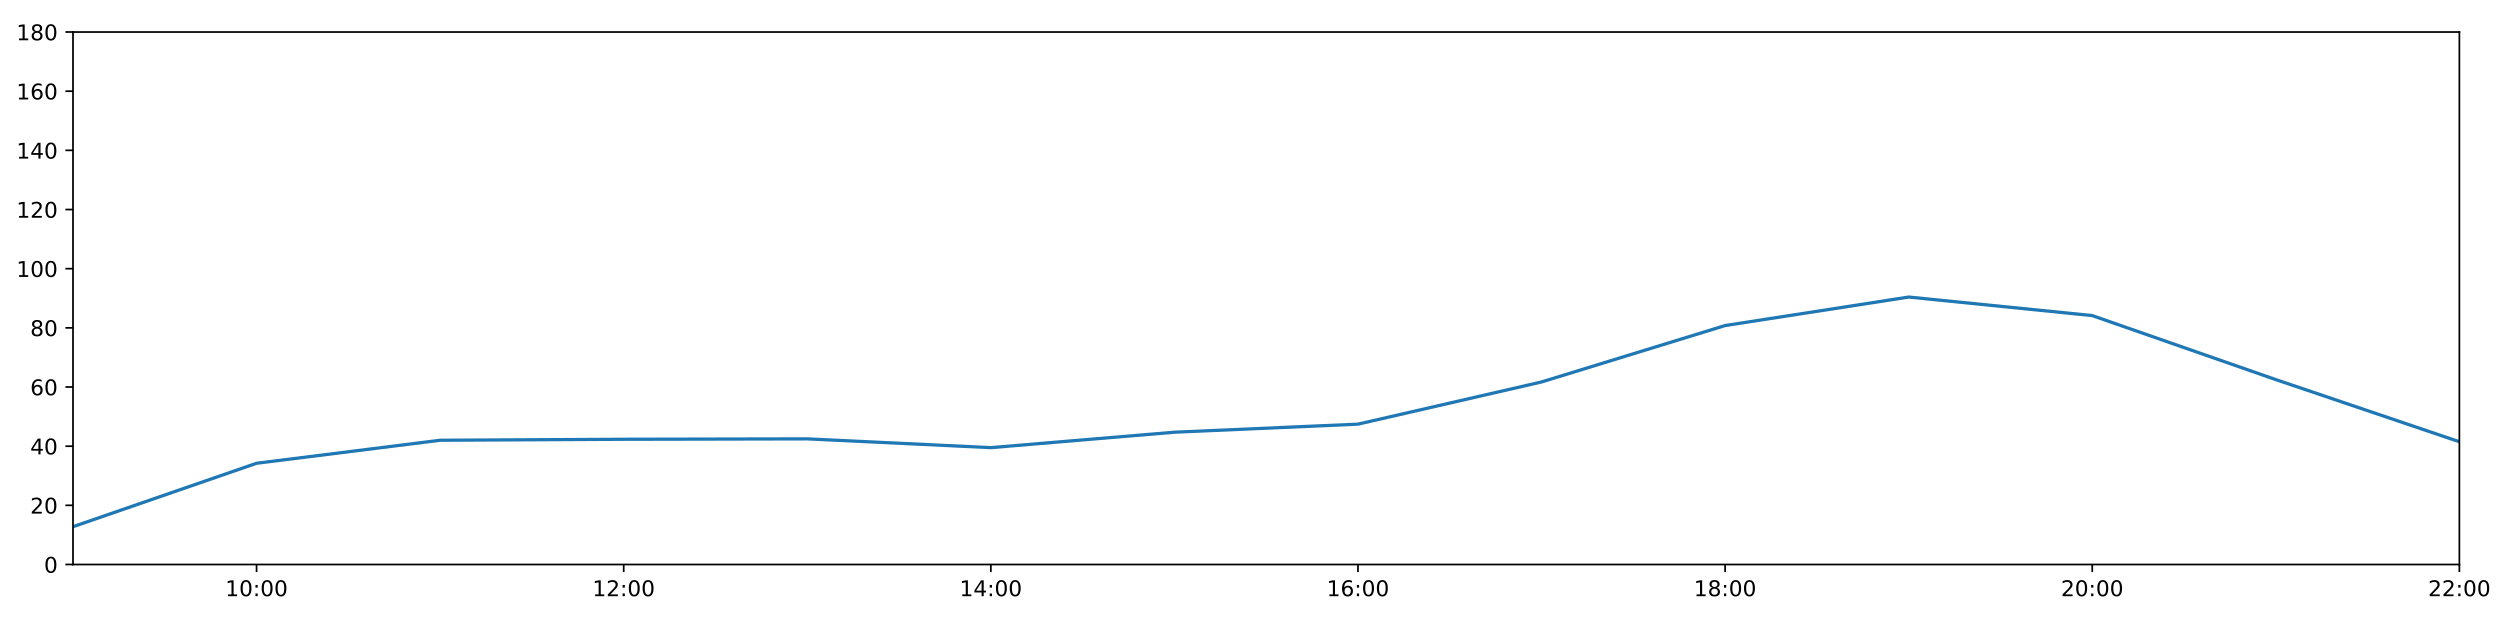
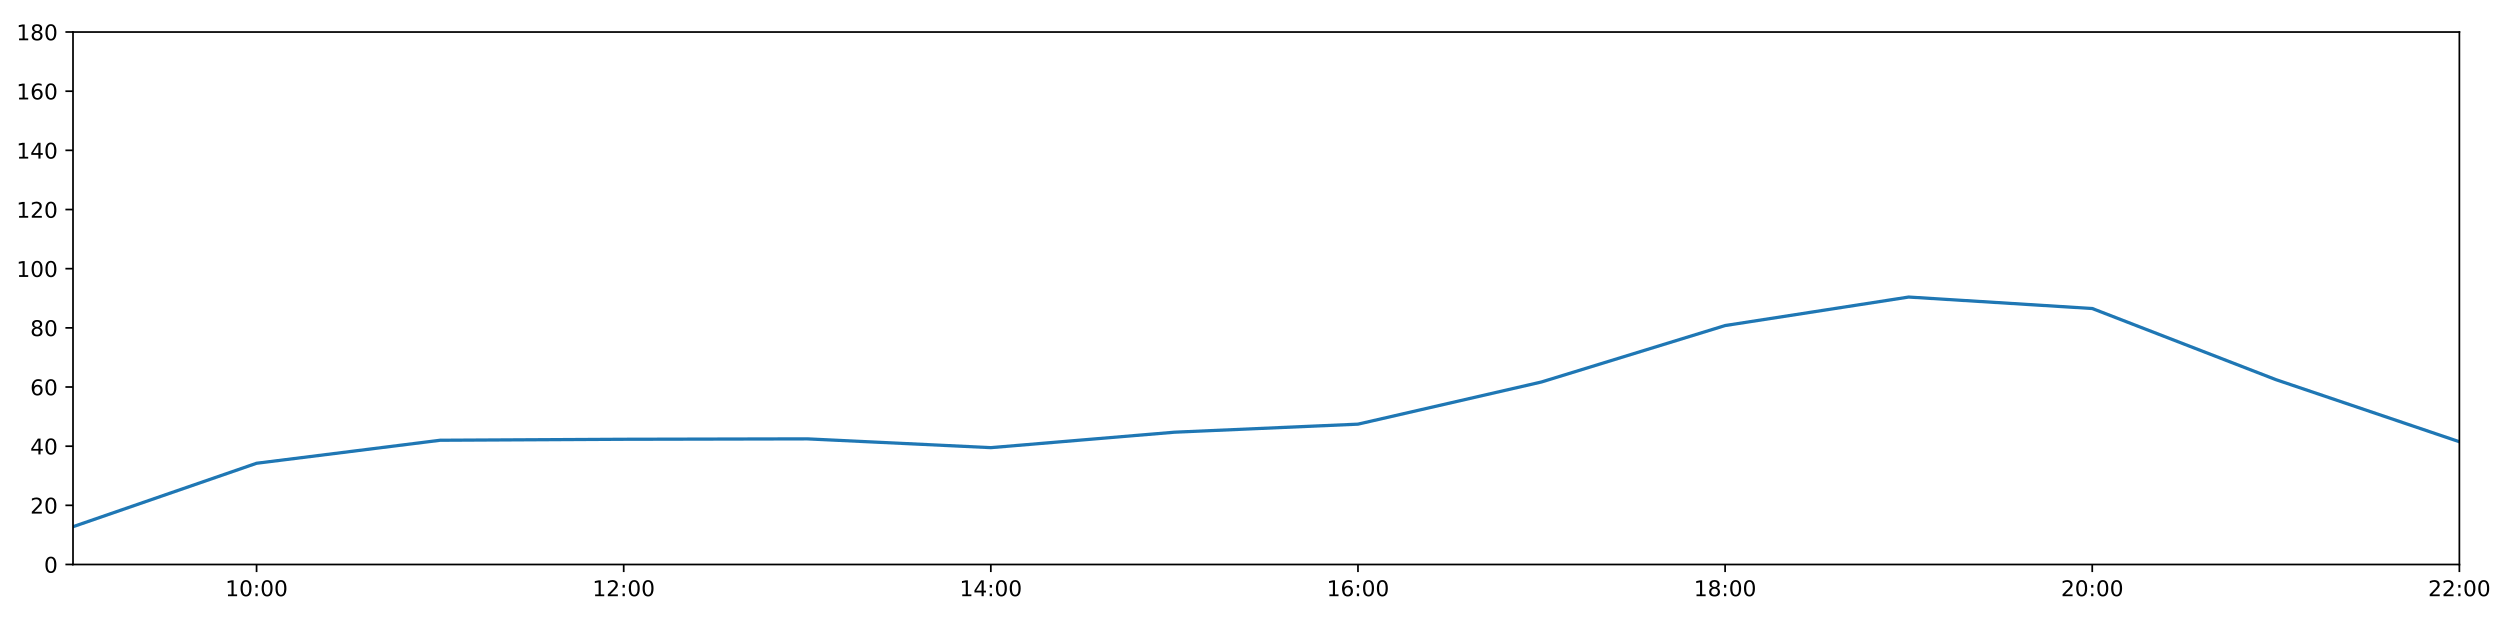
<svg xmlns="http://www.w3.org/2000/svg" xmlns:xlink="http://www.w3.org/1999/xlink" height="288pt" version="1.1" viewBox="0 0 1152 288" width="1152pt">
  <defs>
    <style type="text/css">
*{stroke-linecap:butt;stroke-linejoin:round;}
  </style>
  </defs>
  <g id="figure_1">
    <g id="patch_1">
      <path d="M 0 288  L 1152 288  L 1152 0  L 0 0  z " style="fill:#ffffff;" />
    </g>
    <g id="axes_1">
      <g id="patch_2">
        <path d="M 33.64 260.12  L 1133.28 260.12  L 1133.28 14.76  L 33.64 14.76  z " style="fill:#ffffff;" />
      </g>
      <g id="matplotlib.axis_1">
        <g id="xtick_1">
          <g id="line2d_1">
            <defs>
-               <path d="M 0 0  L 0 3.5  " id="mbb398326cd" style="stroke:#000000;stroke-width:0.8;" />
-             </defs>
-             <g>
-               <use style="stroke:#000000;stroke-width:0.8;" x="118.228" xlink:href="#mbb398326cd" y="260.12" />
+               <path d="M 0 0  L 0 3.5  " id="m2a973eebe9" style="stroke:#000000;stroke-width:0.8;" />
+             </defs>
+             <g>
+               <use style="stroke:#000000;stroke-width:0.8;" x="118.228" xlink:href="#m2a973eebe9" y="260.12" />
            </g>
          </g>
          <g id="text_1">
            <defs>
              <path d="M 12.406 8.297  L 28.516 8.297  L 28.516 63.922  L 10.984 60.406  L 10.984 69.391  L 28.422 72.906  L 38.281 72.906  L 38.281 8.297  L 54.391 8.297  L 54.391 0  L 12.406 0  z " id="DejaVuSans-49" />
              <path d="M 31.781 66.406  Q 24.172 66.406 20.328 58.906  Q 16.5 51.422 16.5 36.375  Q 16.5 21.391 20.328 13.891  Q 24.172 6.391 31.781 6.391  Q 39.453 6.391 43.281 13.891  Q 47.125 21.391 47.125 36.375  Q 47.125 51.422 43.281 58.906  Q 39.453 66.406 31.781 66.406  z M 31.781 74.219  Q 44.047 74.219 50.516 64.516  Q 56.984 54.828 56.984 36.375  Q 56.984 17.969 50.516 8.266  Q 44.047 -1.422 31.781 -1.422  Q 19.531 -1.422 13.062 8.266  Q 6.594 17.969 6.594 36.375  Q 6.594 54.828 13.062 64.516  Q 19.531 74.219 31.781 74.219  z " id="DejaVuSans-48" />
              <path d="M 11.719 12.406  L 22.016 12.406  L 22.016 0  L 11.719 0  z M 11.719 51.703  L 22.016 51.703  L 22.016 39.312  L 11.719 39.312  z " id="DejaVuSans-58" />
            </defs>
            <g transform="translate(103.8183 274.7184)scale(0.1 -0.1)">
              <use xlink:href="#DejaVuSans-49" />
              <use x="63.623" xlink:href="#DejaVuSans-48" />
              <use x="127.246" xlink:href="#DejaVuSans-58" />
              <use x="160.938" xlink:href="#DejaVuSans-48" />
              <use x="224.561" xlink:href="#DejaVuSans-48" />
            </g>
          </g>
        </g>
        <g id="xtick_2">
          <g id="line2d_2">
            <g>
-               <use style="stroke:#000000;stroke-width:0.8;" x="287.403" xlink:href="#mbb398326cd" y="260.12" />
+               <use style="stroke:#000000;stroke-width:0.8;" x="287.403" xlink:href="#m2a973eebe9" y="260.12" />
            </g>
          </g>
          <g id="text_2">
            <defs>
              <path d="M 19.188 8.297  L 53.609 8.297  L 53.609 0  L 7.328 0  L 7.328 8.297  Q 12.938 14.109 22.625 23.891  Q 32.328 33.688 34.812 36.531  Q 39.547 41.844 41.422 45.531  Q 43.312 49.219 43.312 52.781  Q 43.312 58.594 39.234 62.25  Q 35.156 65.922 28.609 65.922  Q 23.969 65.922 18.812 64.312  Q 13.672 62.703 7.812 59.422  L 7.812 69.391  Q 13.766 71.781 18.938 73  Q 24.125 74.219 28.422 74.219  Q 39.75 74.219 46.484 68.547  Q 53.219 62.891 53.219 53.422  Q 53.219 48.922 51.531 44.891  Q 49.859 40.875 45.406 35.406  Q 44.188 33.984 37.641 27.219  Q 31.109 20.453 19.188 8.297  z " id="DejaVuSans-50" />
            </defs>
            <g transform="translate(272.9937 274.7184)scale(0.1 -0.1)">
              <use xlink:href="#DejaVuSans-49" />
              <use x="63.623" xlink:href="#DejaVuSans-50" />
              <use x="127.246" xlink:href="#DejaVuSans-58" />
              <use x="160.938" xlink:href="#DejaVuSans-48" />
              <use x="224.561" xlink:href="#DejaVuSans-48" />
            </g>
          </g>
        </g>
        <g id="xtick_3">
          <g id="line2d_3">
            <g>
-               <use style="stroke:#000000;stroke-width:0.8;" x="456.578" xlink:href="#mbb398326cd" y="260.12" />
+               <use style="stroke:#000000;stroke-width:0.8;" x="456.578" xlink:href="#m2a973eebe9" y="260.12" />
            </g>
          </g>
          <g id="text_3">
            <defs>
              <path d="M 37.797 64.312  L 12.891 25.391  L 37.797 25.391  z M 35.203 72.906  L 47.609 72.906  L 47.609 25.391  L 58.016 25.391  L 58.016 17.188  L 47.609 17.188  L 47.609 0  L 37.797 0  L 37.797 17.188  L 4.891 17.188  L 4.891 26.703  z " id="DejaVuSans-52" />
            </defs>
            <g transform="translate(442.1691 274.7184)scale(0.1 -0.1)">
              <use xlink:href="#DejaVuSans-49" />
              <use x="63.623" xlink:href="#DejaVuSans-52" />
              <use x="127.246" xlink:href="#DejaVuSans-58" />
              <use x="160.938" xlink:href="#DejaVuSans-48" />
              <use x="224.561" xlink:href="#DejaVuSans-48" />
            </g>
          </g>
        </g>
        <g id="xtick_4">
          <g id="line2d_4">
            <g>
-               <use style="stroke:#000000;stroke-width:0.8;" x="625.754" xlink:href="#mbb398326cd" y="260.12" />
+               <use style="stroke:#000000;stroke-width:0.8;" x="625.754" xlink:href="#m2a973eebe9" y="260.12" />
            </g>
          </g>
          <g id="text_4">
            <defs>
              <path d="M 33.016 40.375  Q 26.375 40.375 22.484 35.828  Q 18.609 31.297 18.609 23.391  Q 18.609 15.531 22.484 10.953  Q 26.375 6.391 33.016 6.391  Q 39.656 6.391 43.531 10.953  Q 47.406 15.531 47.406 23.391  Q 47.406 31.297 43.531 35.828  Q 39.656 40.375 33.016 40.375  z M 52.594 71.297  L 52.594 62.312  Q 48.875 64.062 45.094 64.984  Q 41.312 65.922 37.594 65.922  Q 27.828 65.922 22.672 59.328  Q 17.531 52.734 16.797 39.406  Q 19.672 43.656 24.016 45.922  Q 28.375 48.188 33.594 48.188  Q 44.578 48.188 50.953 41.516  Q 57.328 34.859 57.328 23.391  Q 57.328 12.156 50.688 5.359  Q 44.047 -1.422 33.016 -1.422  Q 20.359 -1.422 13.672 8.266  Q 6.984 17.969 6.984 36.375  Q 6.984 53.656 15.188 63.938  Q 23.391 74.219 37.203 74.219  Q 40.922 74.219 44.703 73.484  Q 48.484 72.75 52.594 71.297  z " id="DejaVuSans-54" />
            </defs>
            <g transform="translate(611.3445 274.7184)scale(0.1 -0.1)">
              <use xlink:href="#DejaVuSans-49" />
              <use x="63.623" xlink:href="#DejaVuSans-54" />
              <use x="127.246" xlink:href="#DejaVuSans-58" />
              <use x="160.938" xlink:href="#DejaVuSans-48" />
              <use x="224.561" xlink:href="#DejaVuSans-48" />
            </g>
          </g>
        </g>
        <g id="xtick_5">
          <g id="line2d_5">
            <g>
-               <use style="stroke:#000000;stroke-width:0.8;" x="794.929" xlink:href="#mbb398326cd" y="260.12" />
+               <use style="stroke:#000000;stroke-width:0.8;" x="794.929" xlink:href="#m2a973eebe9" y="260.12" />
            </g>
          </g>
          <g id="text_5">
            <defs>
              <path d="M 31.781 34.625  Q 24.75 34.625 20.719 30.859  Q 16.703 27.094 16.703 20.516  Q 16.703 13.922 20.719 10.156  Q 24.75 6.391 31.781 6.391  Q 38.812 6.391 42.859 10.172  Q 46.922 13.969 46.922 20.516  Q 46.922 27.094 42.891 30.859  Q 38.875 34.625 31.781 34.625  z M 21.922 38.812  Q 15.578 40.375 12.031 44.719  Q 8.5 49.078 8.5 55.328  Q 8.5 64.062 14.719 69.141  Q 20.953 74.219 31.781 74.219  Q 42.672 74.219 48.875 69.141  Q 55.078 64.062 55.078 55.328  Q 55.078 49.078 51.531 44.719  Q 48 40.375 41.703 38.812  Q 48.828 37.156 52.797 32.312  Q 56.781 27.484 56.781 20.516  Q 56.781 9.906 50.312 4.234  Q 43.844 -1.422 31.781 -1.422  Q 19.734 -1.422 13.25 4.234  Q 6.781 9.906 6.781 20.516  Q 6.781 27.484 10.781 32.312  Q 14.797 37.156 21.922 38.812  z M 18.312 54.391  Q 18.312 48.734 21.844 45.562  Q 25.391 42.391 31.781 42.391  Q 38.141 42.391 41.719 45.562  Q 45.312 48.734 45.312 54.391  Q 45.312 60.062 41.719 63.234  Q 38.141 66.406 31.781 66.406  Q 25.391 66.406 21.844 63.234  Q 18.312 60.062 18.312 54.391  z " id="DejaVuSans-56" />
            </defs>
            <g transform="translate(780.5199 274.7184)scale(0.1 -0.1)">
              <use xlink:href="#DejaVuSans-49" />
              <use x="63.623" xlink:href="#DejaVuSans-56" />
              <use x="127.246" xlink:href="#DejaVuSans-58" />
              <use x="160.938" xlink:href="#DejaVuSans-48" />
              <use x="224.561" xlink:href="#DejaVuSans-48" />
            </g>
          </g>
        </g>
        <g id="xtick_6">
          <g id="line2d_6">
            <g>
-               <use style="stroke:#000000;stroke-width:0.8;" x="964.105" xlink:href="#mbb398326cd" y="260.12" />
+               <use style="stroke:#000000;stroke-width:0.8;" x="964.105" xlink:href="#m2a973eebe9" y="260.12" />
            </g>
          </g>
          <g id="text_6">
            <g transform="translate(949.6952 274.7184)scale(0.1 -0.1)">
              <use xlink:href="#DejaVuSans-50" />
              <use x="63.623" xlink:href="#DejaVuSans-48" />
              <use x="127.246" xlink:href="#DejaVuSans-58" />
              <use x="160.938" xlink:href="#DejaVuSans-48" />
              <use x="224.561" xlink:href="#DejaVuSans-48" />
            </g>
          </g>
        </g>
        <g id="xtick_7">
          <g id="line2d_7">
            <g>
-               <use style="stroke:#000000;stroke-width:0.8;" x="1133.28" xlink:href="#mbb398326cd" y="260.12" />
+               <use style="stroke:#000000;stroke-width:0.8;" x="1133.28" xlink:href="#m2a973eebe9" y="260.12" />
            </g>
          </g>
          <g id="text_7">
            <g transform="translate(1118.871 274.7184)scale(0.1 -0.1)">
              <use xlink:href="#DejaVuSans-50" />
              <use x="63.623" xlink:href="#DejaVuSans-50" />
              <use x="127.246" xlink:href="#DejaVuSans-58" />
              <use x="160.938" xlink:href="#DejaVuSans-48" />
              <use x="224.561" xlink:href="#DejaVuSans-48" />
            </g>
          </g>
        </g>
      </g>
      <g id="matplotlib.axis_2">
        <g id="ytick_1">
          <g id="line2d_8">
            <defs>
-               <path d="M 0 0  L -3.5 0  " id="m13314c82fa" style="stroke:#000000;stroke-width:0.8;" />
-             </defs>
-             <g>
-               <use style="stroke:#000000;stroke-width:0.8;" x="33.64" xlink:href="#m13314c82fa" y="260.12" />
+               <path d="M 0 0  L -3.5 0  " id="mfbec3edaca" style="stroke:#000000;stroke-width:0.8;" />
+             </defs>
+             <g>
+               <use style="stroke:#000000;stroke-width:0.8;" x="33.64" xlink:href="#mfbec3edaca" y="260.12" />
            </g>
          </g>
          <g id="text_8">
            <g transform="translate(20.2775 263.9192)scale(0.1 -0.1)">
              <use xlink:href="#DejaVuSans-48" />
            </g>
          </g>
        </g>
        <g id="ytick_2">
          <g id="line2d_9">
            <g>
-               <use style="stroke:#000000;stroke-width:0.8;" x="33.64" xlink:href="#m13314c82fa" y="232.858" />
+               <use style="stroke:#000000;stroke-width:0.8;" x="33.64" xlink:href="#mfbec3edaca" y="232.858" />
            </g>
          </g>
          <g id="text_9">
            <g transform="translate(13.915 236.657)scale(0.1 -0.1)">
              <use xlink:href="#DejaVuSans-50" />
              <use x="63.623" xlink:href="#DejaVuSans-48" />
            </g>
          </g>
        </g>
        <g id="ytick_3">
          <g id="line2d_10">
            <g>
-               <use style="stroke:#000000;stroke-width:0.8;" x="33.64" xlink:href="#m13314c82fa" y="205.596" />
+               <use style="stroke:#000000;stroke-width:0.8;" x="33.64" xlink:href="#mfbec3edaca" y="205.596" />
            </g>
          </g>
          <g id="text_10">
            <g transform="translate(13.915 209.3948)scale(0.1 -0.1)">
              <use xlink:href="#DejaVuSans-52" />
              <use x="63.623" xlink:href="#DejaVuSans-48" />
            </g>
          </g>
        </g>
        <g id="ytick_4">
          <g id="line2d_11">
            <g>
-               <use style="stroke:#000000;stroke-width:0.8;" x="33.64" xlink:href="#m13314c82fa" y="178.333" />
+               <use style="stroke:#000000;stroke-width:0.8;" x="33.64" xlink:href="#mfbec3edaca" y="178.333" />
            </g>
          </g>
          <g id="text_11">
            <g transform="translate(13.915 182.1326)scale(0.1 -0.1)">
              <use xlink:href="#DejaVuSans-54" />
              <use x="63.623" xlink:href="#DejaVuSans-48" />
            </g>
          </g>
        </g>
        <g id="ytick_5">
          <g id="line2d_12">
            <g>
-               <use style="stroke:#000000;stroke-width:0.8;" x="33.64" xlink:href="#m13314c82fa" y="151.071" />
+               <use style="stroke:#000000;stroke-width:0.8;" x="33.64" xlink:href="#mfbec3edaca" y="151.071" />
            </g>
          </g>
          <g id="text_12">
            <g transform="translate(13.915 154.8703)scale(0.1 -0.1)">
              <use xlink:href="#DejaVuSans-56" />
              <use x="63.623" xlink:href="#DejaVuSans-48" />
            </g>
          </g>
        </g>
        <g id="ytick_6">
          <g id="line2d_13">
            <g>
-               <use style="stroke:#000000;stroke-width:0.8;" x="33.64" xlink:href="#m13314c82fa" y="123.809" />
+               <use style="stroke:#000000;stroke-width:0.8;" x="33.64" xlink:href="#mfbec3edaca" y="123.809" />
            </g>
          </g>
          <g id="text_13">
            <g transform="translate(7.5525 127.6081)scale(0.1 -0.1)">
              <use xlink:href="#DejaVuSans-49" />
              <use x="63.623" xlink:href="#DejaVuSans-48" />
              <use x="127.246" xlink:href="#DejaVuSans-48" />
            </g>
          </g>
        </g>
        <g id="ytick_7">
          <g id="line2d_14">
            <g>
-               <use style="stroke:#000000;stroke-width:0.8;" x="33.64" xlink:href="#m13314c82fa" y="96.547" />
+               <use style="stroke:#000000;stroke-width:0.8;" x="33.64" xlink:href="#mfbec3edaca" y="96.547" />
            </g>
          </g>
          <g id="text_14">
            <g transform="translate(7.5525 100.3459)scale(0.1 -0.1)">
              <use xlink:href="#DejaVuSans-49" />
              <use x="63.623" xlink:href="#DejaVuSans-50" />
              <use x="127.246" xlink:href="#DejaVuSans-48" />
            </g>
          </g>
        </g>
        <g id="ytick_8">
          <g id="line2d_15">
            <g>
-               <use style="stroke:#000000;stroke-width:0.8;" x="33.64" xlink:href="#m13314c82fa" y="69.284" />
+               <use style="stroke:#000000;stroke-width:0.8;" x="33.64" xlink:href="#mfbec3edaca" y="69.284" />
            </g>
          </g>
          <g id="text_15">
            <g transform="translate(7.5525 73.08366)scale(0.1 -0.1)">
              <use xlink:href="#DejaVuSans-49" />
              <use x="63.623" xlink:href="#DejaVuSans-52" />
              <use x="127.246" xlink:href="#DejaVuSans-48" />
            </g>
          </g>
        </g>
        <g id="ytick_9">
          <g id="line2d_16">
            <g>
-               <use style="stroke:#000000;stroke-width:0.8;" x="33.64" xlink:href="#m13314c82fa" y="42.022" />
+               <use style="stroke:#000000;stroke-width:0.8;" x="33.64" xlink:href="#mfbec3edaca" y="42.022" />
            </g>
          </g>
          <g id="text_16">
            <g transform="translate(7.5525 45.82144)scale(0.1 -0.1)">
              <use xlink:href="#DejaVuSans-49" />
              <use x="63.623" xlink:href="#DejaVuSans-54" />
              <use x="127.246" xlink:href="#DejaVuSans-48" />
            </g>
          </g>
        </g>
        <g id="ytick_10">
          <g id="line2d_17">
            <g>
-               <use style="stroke:#000000;stroke-width:0.8;" x="33.64" xlink:href="#m13314c82fa" y="14.76" />
+               <use style="stroke:#000000;stroke-width:0.8;" x="33.64" xlink:href="#mfbec3edaca" y="14.76" />
            </g>
          </g>
          <g id="text_17">
            <g transform="translate(7.5525 18.55922)scale(0.1 -0.1)">
              <use xlink:href="#DejaVuSans-49" />
              <use x="63.623" xlink:href="#DejaVuSans-56" />
              <use x="127.246" xlink:href="#DejaVuSans-48" />
            </g>
          </g>
        </g>
      </g>
      <g id="line2d_18">
-         <path clip-path="url(#p55b9d4122c)" d="M 33.64 242.702  L 118.228 213.471  L 202.815 202.869  L 287.403 202.415  L 371.991 202.228  L 456.578 206.277  L 541.166 199.159  L 625.754 195.448  L 710.342 176.008  L 794.929 150.011  L 879.517 136.879  L 964.105 145.424  L 1048.692 174.926  L 1133.28 203.551  " style="fill:none;stroke:#1f77b4;stroke-linecap:square;stroke-width:1.5;" />
+         <path clip-path="url(#p824fc56f1f)" d="M 33.64 242.702  L 118.228 213.471  L 202.815 202.869  L 287.403 202.415  L 371.991 202.228  L 456.578 206.277  L 541.166 199.159  L 625.754 195.448  L 710.342 176.008  L 794.929 150.011  L 879.517 136.879  L 964.105 142.165  L 1048.692 174.926  L 1133.28 203.551  " style="fill:none;stroke:#1f77b4;stroke-linecap:square;stroke-width:1.5;" />
      </g>
      <g id="patch_3">
        <path d="M 33.64 260.12  L 33.64 14.76  " style="fill:none;stroke:#000000;stroke-linecap:square;stroke-linejoin:miter;stroke-width:0.8;" />
      </g>
      <g id="patch_4">
        <path d="M 1133.28 260.12  L 1133.28 14.76  " style="fill:none;stroke:#000000;stroke-linecap:square;stroke-linejoin:miter;stroke-width:0.8;" />
      </g>
      <g id="patch_5">
        <path d="M 33.64 260.12  L 1133.28 260.12  " style="fill:none;stroke:#000000;stroke-linecap:square;stroke-linejoin:miter;stroke-width:0.8;" />
      </g>
      <g id="patch_6">
        <path d="M 33.64 14.76  L 1133.28 14.76  " style="fill:none;stroke:#000000;stroke-linecap:square;stroke-linejoin:miter;stroke-width:0.8;" />
      </g>
    </g>
  </g>
  <defs>
-     <clipPath id="p55b9d4122c">
+     <clipPath id="p824fc56f1f">
      <rect height="245.36" width="1099.64" x="33.64" y="14.76" />
    </clipPath>
  </defs>
</svg>
